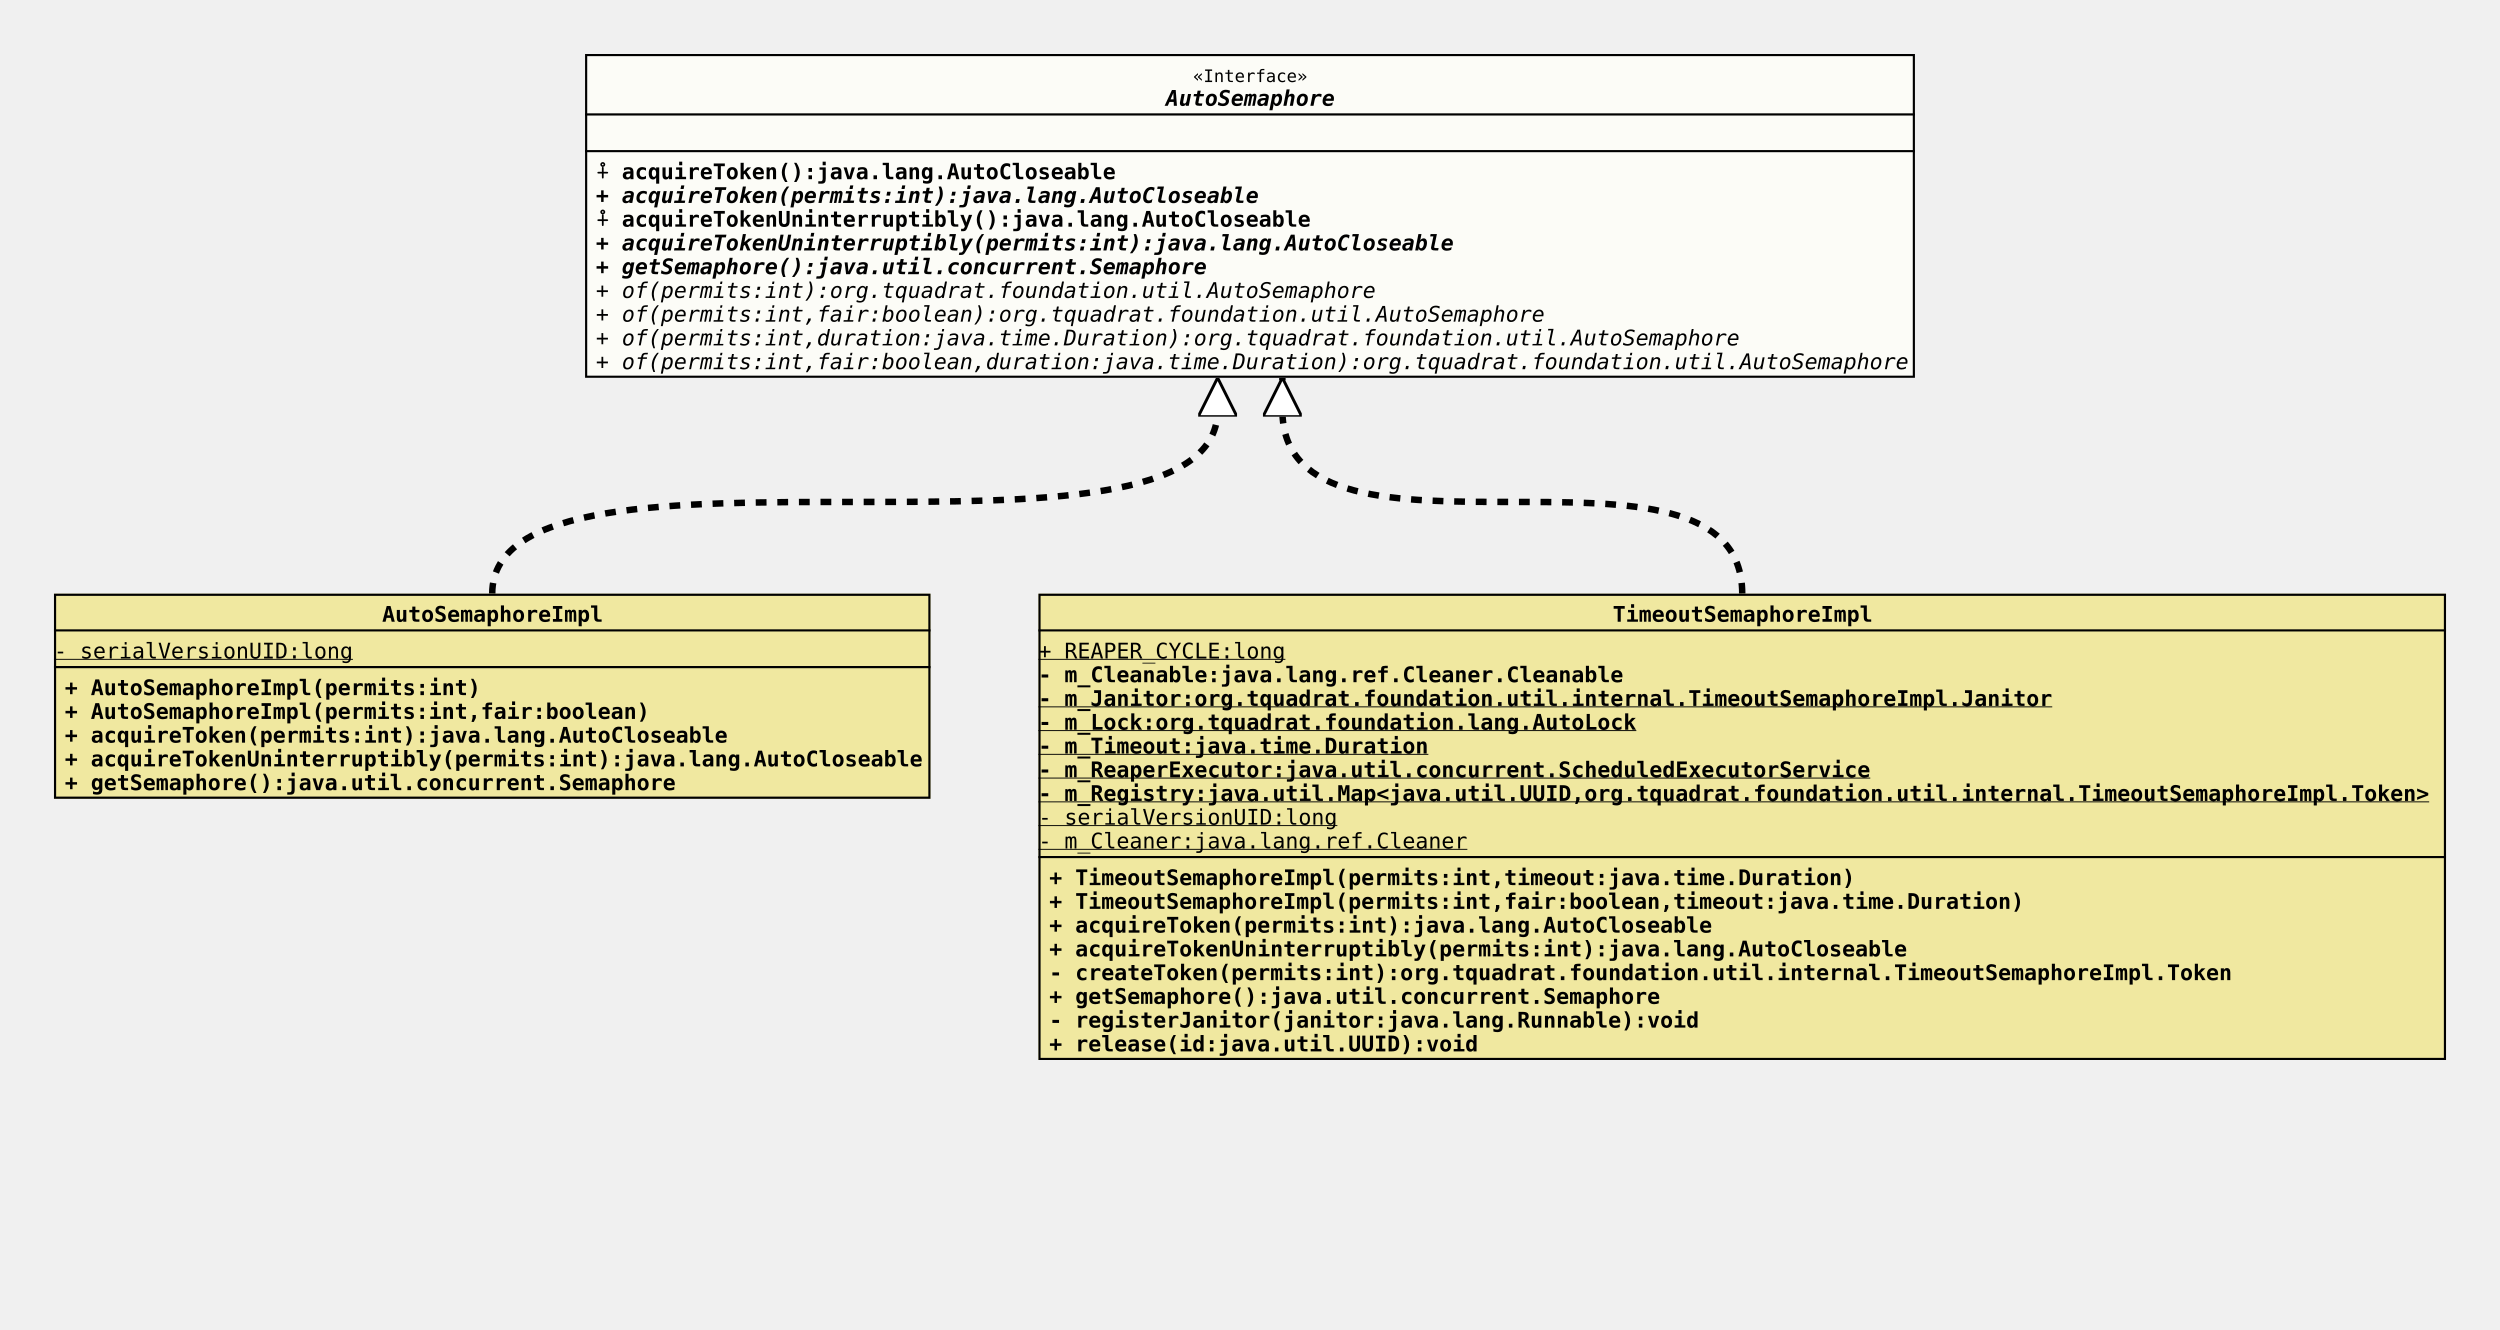
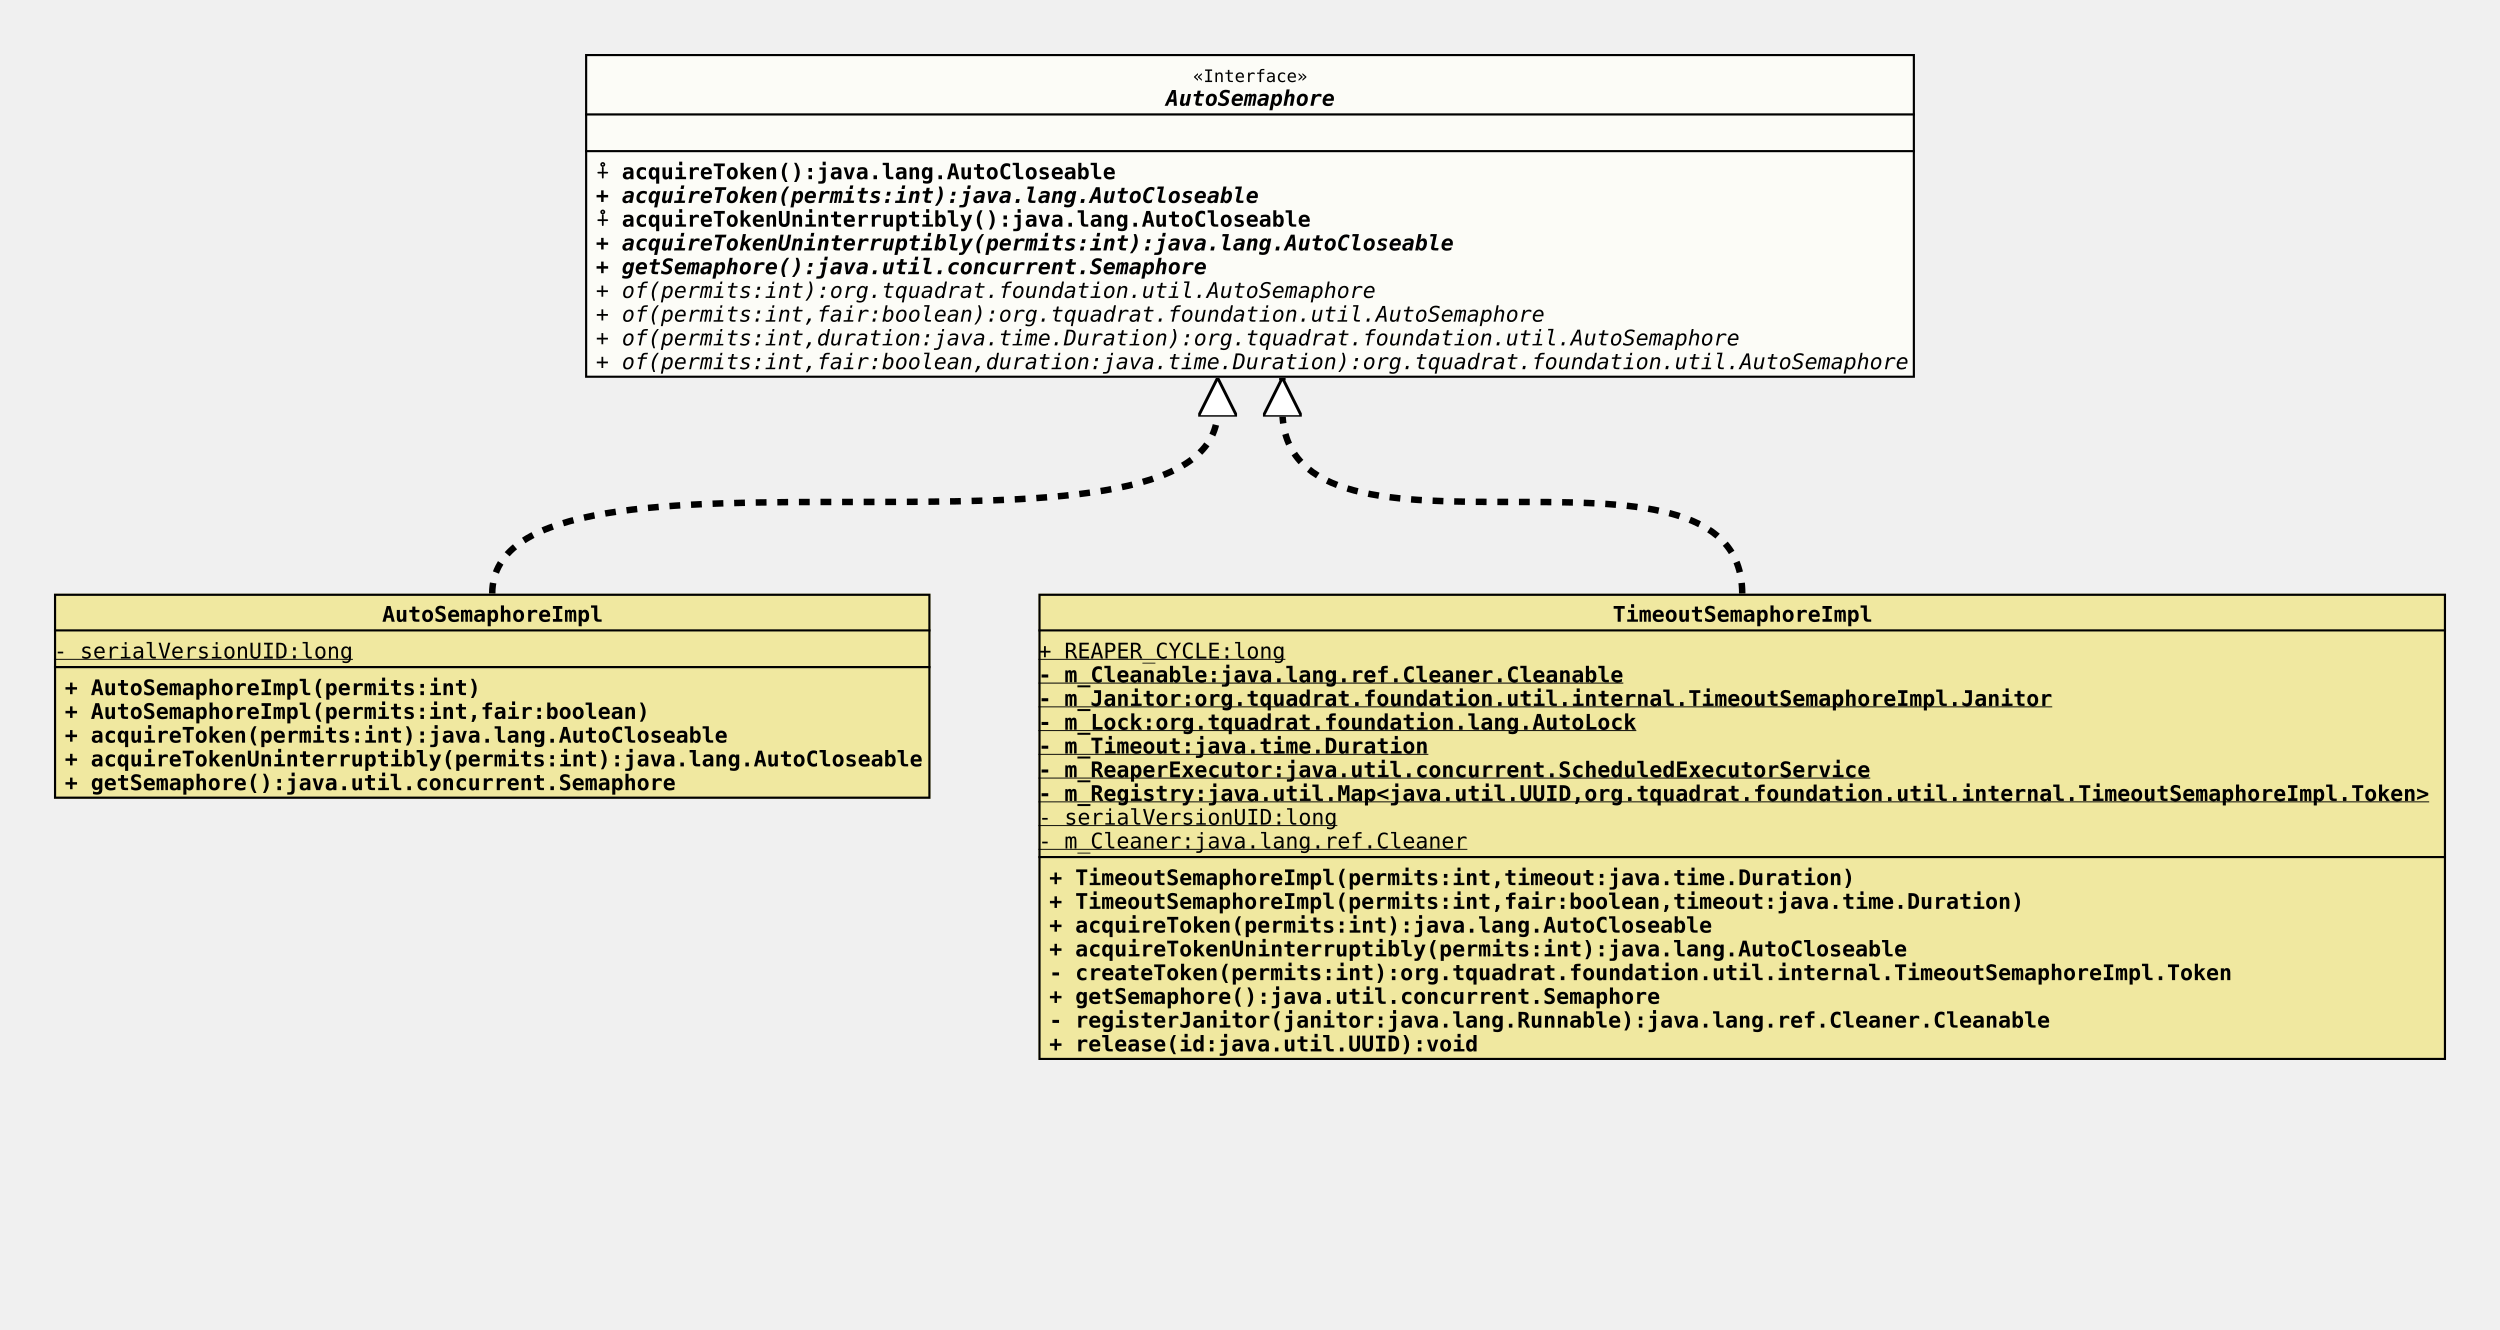
<svg xmlns="http://www.w3.org/2000/svg" xmlns:xlink="http://www.w3.org/1999/xlink" version="1.1" baseProfile="full" width="1158.000" height="616.000">
  <defs>
    <style>
            line
            {
              stroke: black;
            }
            line.separator
            {
              stroke:       black;
              stroke-width: 1;
            }
            marker
            {
              fill: white;
            }
            path
            {
              fill:   white;
              stroke: black;
            }
            path.implementation
            {
              fill:             none;
              stroke-dasharray: 5,5;
              stroke-width:     3;
            }
            path.inheritance
            {
              fill:         none;
              stroke-width: 3;
            }
            rect
            {
              fill:         none;
              stroke:       black;
              stroke-width: 2;
            }
            rect.externalClass
            {
              fill:         #D0D0D0;
              fill-opacity: 0.8;
            }
            rect.focusClass
            {
              fill:         #FFFFF9;
              fill-opacity: 0.8;
            }
            rect.otherClass
            {
              fill:         #F0E68C;
              fill-opacity: 0.8;
            }
            rect.template
            {
              fill:             #FFFFFF;
              fill-opacity:     1.0;
              stroke-dasharray: 3,3;
            }
            text
            {
              font-family: monospace;
              font-size:   10px;
              font-weight: bold;
            }
            text.abstract
            {
              font-style: italic;
            }
            text.final
            {
              text-decoration: underline;
            }
            text.static
            {
              font-weight: normal;
            }
            text.stereotype
            {
              font-size:   8px;
              font-weight: normal;
            }
            </style>
    <marker id="inheritance" viewBox="0,0,40,40" markerUnits="strokeWidth" refX="40" refY="20" markerWidth="6" markerHeight="6" orient="auto">
      <path d="M40,20 l-40,-20 v40 Z" fill="#ffffff" stroke="#000000" stroke-width="3" />
    </marker>
    <marker id="implementation" viewBox="0,0,40,40" markerUnits="strokeWidth" refX="40" refY="20" markerWidth="6" markerHeight="6" orient="auto">
      <path d="M40,20 l-40,-20 v40 Z" fill="#ffffff" stroke="#000000" stroke-width="3" />
    </marker>
    <clipPath id="ID000001">
      <rect class="focusClass" height="150.000" width="616.000" x="0.000" y="0.000" />
    </clipPath>
    <symbol id="org.tquadrat.foundation.util.AutoSemaphore">
      <g>
        <g class="focusClass" clip-path="url(#ID000001)">
          <rect x="0.000" y="0.000" width="616.000" height="150.000" class="focusClass" />
          <line x1="0.000" y1="28.000" x2="616.000" y2="28.000" class="separator" />
          <text x="281.600" y="13.000" class="stereotype">«Interface»</text>
          <text x="269.000" y="24.000" class="abstract">AutoSemaphore</text>
          <line x1="0.000" y1="45.000" x2="616.000" y2="45.000" class="separator" />
          <text x="5.000" y="41.000" />
          <text x="5.000" y="58.000">⨢ acquireToken():java.lang.AutoCloseable</text>
          <text x="5.000" y="69.000" class="abstract">+ acquireToken(permits:int):java.lang.AutoCloseable</text>
          <text x="5.000" y="80.000">⨢ acquireTokenUninterruptibly():java.lang.AutoCloseable</text>
          <text x="5.000" y="91.000" class="abstract">+ acquireTokenUninterruptibly(permits:int):java.lang.AutoCloseable</text>
          <text x="5.000" y="102.000" class="abstract">+ getSemaphore():java.util.concurrent.Semaphore</text>
          <text x="5.000" y="113.000" class="abstract static">+ of(permits:int):org.tquadrat.foundation.util.AutoSemaphore</text>
          <text x="5.000" y="124.000" class="abstract static">+ of(permits:int,fair:boolean):org.tquadrat.foundation.util.AutoSemaphore</text>
          <text x="5.000" y="135.000" class="abstract static">+ of(permits:int,duration:java.time.Duration):org.tquadrat.foundation.util.AutoSemaphore</text>
          <text x="5.000" y="146.000" class="abstract static">+ of(permits:int,fair:boolean,duration:java.time.Duration):org.tquadrat.foundation.util.AutoSemaphore</text>
        </g>
      </g>
    </symbol>
    <clipPath id="ID000002">
      <rect class="otherClass" height="95.000" width="406.000" x="0.000" y="0.000" />
    </clipPath>
    <symbol id="org.tquadrat.foundation.util.internal.AutoSemaphoreImpl">
      <g>
        <g clip-path="url(#ID000002)">
          <rect x="0.000" y="0.000" width="406.000" height="95.000" class="otherClass" />
          <line x1="0.000" y1="17.000" x2="406.000" y2="17.000" class="separator" />
          <text x="152.000" y="13.000">AutoSemaphoreImpl</text>
          <line x1="0.000" y1="34.000" x2="406.000" y2="34.000" class="separator" />
          <text y="30.000" class="static final">- serialVersionUID:long</text>
          <text x="5.000" y="47.000">+ AutoSemaphoreImpl(permits:int)</text>
          <text x="5.000" y="58.000">+ AutoSemaphoreImpl(permits:int,fair:boolean)</text>
          <text x="5.000" y="69.000">+ acquireToken(permits:int):java.lang.AutoCloseable</text>
          <text x="5.000" y="80.000">+ acquireTokenUninterruptibly(permits:int):java.lang.AutoCloseable</text>
          <text x="5.000" y="91.000">+ getSemaphore():java.util.concurrent.Semaphore</text>
        </g>
      </g>
    </symbol>
    <clipPath id="ID000003">
      <rect class="otherClass" height="216.000" width="652.000" x="0.000" y="0.000" />
    </clipPath>
    <symbol id="org.tquadrat.foundation.util.internal.TimeoutSemaphoreImpl">
      <g>
        <g clip-path="url(#ID000003)">
          <rect x="0.000" y="0.000" width="652.000" height="216.000" class="otherClass" />
          <line x1="0.000" y1="17.000" x2="652.000" y2="17.000" class="separator" />
          <text x="266.000" y="13.000">TimeoutSemaphoreImpl</text>
          <line x1="0.000" y1="122.000" x2="652.000" y2="122.000" class="separator" />
          <text y="30.000" class="static final">+ REAPER_CYCLE:long</text>
-           <text y="41.000">- m_Cleanable:java.lang.ref.Cleaner.Cleanable</text>
+           <text y="41.000" class="final">- m_Cleanable:java.lang.ref.Cleaner.Cleanable</text>
          <text y="52.000" class="final">- m_Janitor:org.tquadrat.foundation.util.internal.TimeoutSemaphoreImpl.Janitor</text>
          <text y="63.000" class="final">- m_Lock:org.tquadrat.foundation.lang.AutoLock</text>
          <text y="74.000" class="final">- m_Timeout:java.time.Duration</text>
          <text y="85.000" class="final">- m_ReaperExecutor:java.util.concurrent.ScheduledExecutorService</text>
          <text y="96.000" class="final">- m_Registry:java.util.Map&lt;java.util.UUID,org.tquadrat.foundation.util.internal.TimeoutSemaphoreImpl.Token&gt;</text>
          <text y="107.000" class="static final">- serialVersionUID:long</text>
          <text y="118.000" class="static final">- m_Cleaner:java.lang.ref.Cleaner</text>
          <text x="5.000" y="135.000">+ TimeoutSemaphoreImpl(permits:int,timeout:java.time.Duration)</text>
          <text x="5.000" y="146.000">+ TimeoutSemaphoreImpl(permits:int,fair:boolean,timeout:java.time.Duration)</text>
          <text x="5.000" y="157.000">+ acquireToken(permits:int):java.lang.AutoCloseable</text>
          <text x="5.000" y="168.000">+ acquireTokenUninterruptibly(permits:int):java.lang.AutoCloseable</text>
          <text x="5.000" y="179.000">- createToken(permits:int):org.tquadrat.foundation.util.internal.TimeoutSemaphoreImpl.Token</text>
          <text x="5.000" y="190.000">+ getSemaphore():java.util.concurrent.Semaphore</text>
-           <text x="5.000" y="201.000">- registerJanitor(janitor:java.lang.Runnable):void</text>
+           <text x="5.000" y="201.000">- registerJanitor(janitor:java.lang.Runnable):java.lang.ref.Cleaner.Cleanable</text>
          <text x="5.000" y="212.000">+ release(id:java.util.UUID):void</text>
        </g>
      </g>
    </symbol>
  </defs>
  <path class="implementation" d="M228.000,275.000 c0.000,-85.000,336.000,0.000,336.000,-85.000 v-15" marker-end="url(#implementation)" />
  <path class="implementation" d="M807.000,275.000 c0.000,-85.000,-213.000,0.000,-213.000,-85.000 v-15" marker-end="url(#implementation)" />
  <use x="271.000" y="25.000" xlink:href="#org.tquadrat.foundation.util.AutoSemaphore" />
  <use x="25.000" y="275.000" xlink:href="#org.tquadrat.foundation.util.internal.AutoSemaphoreImpl" />
  <use x="481.000" y="275.000" xlink:href="#org.tquadrat.foundation.util.internal.TimeoutSemaphoreImpl" />
</svg>
